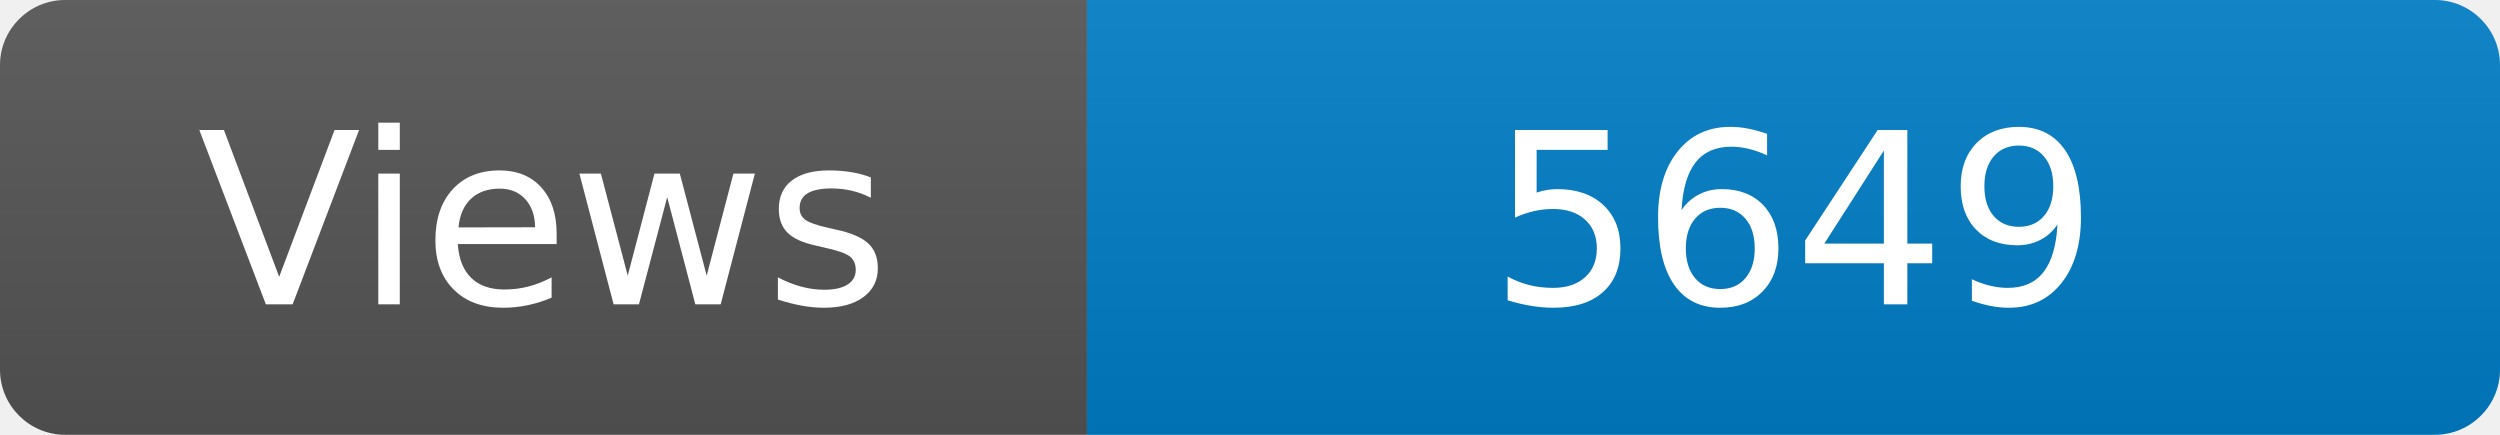
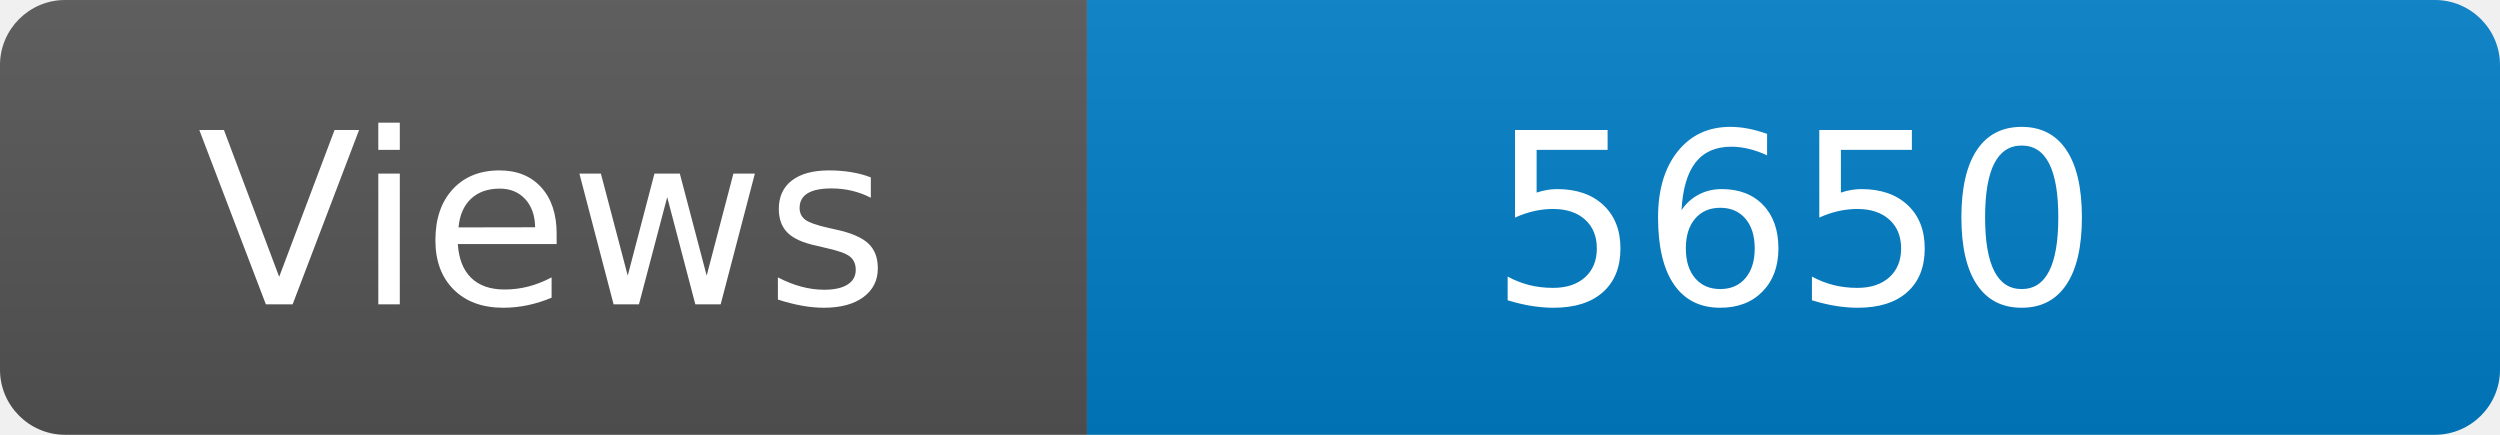
<svg xmlns="http://www.w3.org/2000/svg" width="115" height="20" role="img" aria-label="Maintained?: yes">
  <linearGradient id="s" x2="0" y2="100%">
    <stop offset="0" stop-color="#bbb" stop-opacity=".1" />
    <stop offset="1" stop-opacity=".1" />
  </linearGradient>
  <clipPath id="r">
    <rect width="115" height="20" rx="3" fill="#fff" />
  </clipPath>
  <g clip-path="url(#r)">
    <rect width="50" height="20" fill="#555" />
    <rect x="50" width="160" height="20" fill="#007ec6" />
    <rect width="115" height="20" fill="url(#s)" />
  </g>
  <g fill="#fff" text-anchor="middle" font-family="Verdana,Geneva,DejaVu Sans,sans-serif" font-size="110">
    <text x="250" y="140" transform="scale(.1)" fill="#fff">Views</text>
-     <text x="825" y="140" transform="scale(.1)" fill="#fff">5649</text>
+     <text x="825" y="140" transform="scale(.1)" fill="#fff">5650</text>
  </g>
</svg>
